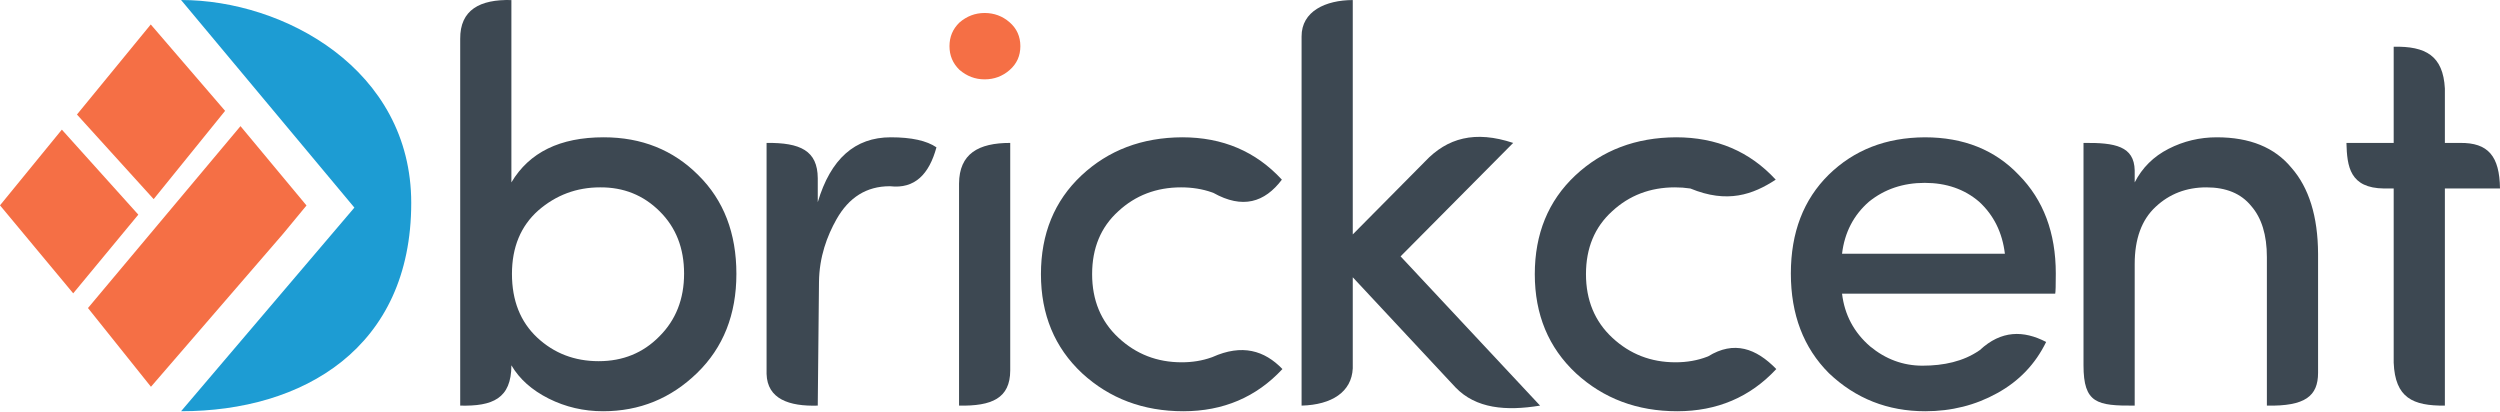
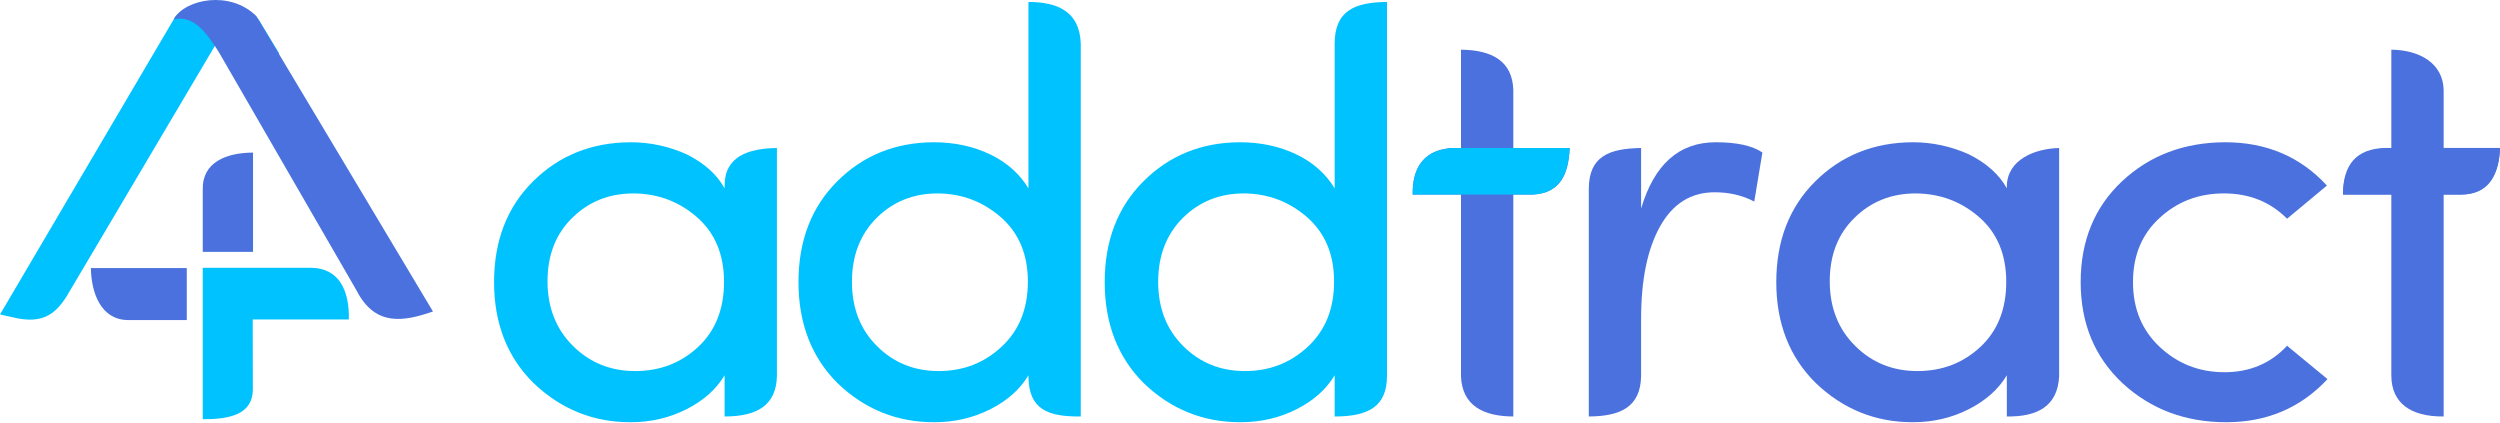
- <svg xmlns="http://www.w3.org/2000/svg" xml:space="preserve" width="144.763mm" height="23.813mm" version="1.1" style="shape-rendering:geometricPrecision; text-rendering:geometricPrecision; image-rendering:optimizeQuality; fill-rule:evenodd; clip-rule:evenodd" viewBox="0 0 8262.34 1359.1">
+ <svg xmlns="http://www.w3.org/2000/svg" xml:space="preserve" width="141.654mm" height="23.924mm" version="1.1" style="shape-rendering:geometricPrecision; text-rendering:geometricPrecision; image-rendering:optimizeQuality; fill-rule:evenodd; clip-rule:evenodd" viewBox="0 0 10833.79 1829.74">
  <defs>
    <style type="text/css">
   
-     .fil3 {fill:#1D9CD3}
-     .fil2 {fill:#F56F45}
-     .fil0 {fill:#3D4852;fill-rule:nonzero}
-     .fil1 {fill:#F56F45;fill-rule:nonzero}
+     .fil2 {fill:#00C2FF}
+     .fil3 {fill:#4A71DD}
+     .fil0 {fill:#00C2FF;fill-rule:nonzero}
+     .fil1 {fill:#4A71DD;fill-rule:nonzero}
   
  </style>
  </defs>
  <g id="Layer_x0020_1">
-     <g id="_2128284273456">
+     <path class="fil0" d="M3025.44 1503.37c74.74,-69.75 112.11,-163.6 112.11,-281.94 0,-118.34 -39.04,-211.76 -116.69,-279.86 -78.06,-68.1 -169.83,-102.57 -275.28,-103.39 -105.89,0 -194.33,35.3 -265.76,105.89 -71.41,69.75 -107.13,161.11 -107.13,274.87 0,113.36 36.54,206.79 109.62,279.45 73.08,73.08 163.19,109.62 270.31,109.62 107.13,0 198.07,-34.88 272.81,-104.64zm114.6 301.46l0 -178.54c-36.53,61.04 -91.76,110.04 -165.67,147.4 -73.91,37.38 -154.46,56.06 -242.49,56.06 -161.11,0 -301.04,-56.47 -419.38,-169.41 -114.19,-112.53 -171.48,-258.69 -171.48,-437.65 0,-179.37 56.47,-325.12 168.99,-436.82 112.95,-112.11 253.71,-168.58 422.29,-169.4 84.29,0 165.68,17.43 243.32,52.31 76.4,38.2 131.21,87.2 164.43,147.4l0 -10.83c-0.41,-127.68 102.34,-162.09 226.72,-163.97l0 987.97c-2.92,129.05 -88.43,175.48 -226.72,175.49z" />
+     <path class="fil0" d="M4340.93 1502.12c75.57,-70.58 113.36,-164.43 113.36,-281.94 0,-117.5 -39.03,-210.51 -116.68,-278.61 -78.06,-68.1 -169.41,-102.57 -274.05,-103.39 -105.05,0 -193.08,35.3 -264.51,105.89 -71.41,71.42 -107.13,163.6 -107.13,277.36 0,113.36 36.13,206.37 108.37,278.2 72.26,72.26 161.53,108.38 267.83,108.38 106.3,0 197.23,-35.29 272.8,-105.89zm342.56 302.7c-142.9,1.5 -226.13,-30.63 -226.71,-174.75l0 -3.79c-36.54,61.04 -91.77,110.04 -165.68,147.4 -73.9,37.38 -154.88,56.06 -243.32,56.06 -161.52,0 -301.04,-56.47 -418.55,-169.41 -112.53,-112.53 -168.99,-258.69 -168.99,-437.65 0,-179.37 56.05,-325.12 167.75,-436.82 112.12,-112.11 251.22,-168.58 417.72,-169.4 89.69,0 171.49,17.43 244.57,52.31 72.66,34.88 128.3,84.29 166.51,147.4l0 -807.61c122.58,-0.11 222.98,39.02 226.71,182.6l0 1613.67z" />
+     <path class="fil0" d="M5667.95 1502.12c75.57,-70.58 113.36,-164.43 113.36,-281.94 0,-117.5 -39.04,-210.51 -116.68,-278.61 -78.06,-68.1 -169.41,-102.57 -274.05,-103.39 -105.05,0 -193.08,35.3 -264.51,105.89 -71.41,71.42 -107.13,163.6 -107.13,277.36 0,113.36 36.13,206.37 108.37,278.2 72.26,72.26 161.53,108.38 267.82,108.38 106.31,0 197.24,-35.29 272.81,-105.89zm115.85 302.7l0 -178.54c-36.54,61.04 -91.77,110.04 -165.68,147.4 -73.9,37.38 -154.88,56.06 -243.32,56.06 -161.52,0 -301.04,-56.47 -418.55,-169.41 -112.53,-112.53 -168.99,-258.69 -168.99,-437.65 0,-179.37 56.05,-325.12 167.75,-436.82 112.12,-112.11 251.22,-168.58 417.72,-169.4 89.69,0 171.49,17.43 244.57,52.31 72.66,34.88 128.3,84.29 166.51,147.4l0 -624.54c-0.82,-146.28 87.78,-182 226.71,-183.07l0 1621.6c-0.45,127 -74.69,175.06 -226.71,174.67z" />
+     <path class="fil1" d="M6557.96 389.16l0 252.2 244.15 0c-5.99,119 -41.38,194.96 -161.87,201.8l-82.28 0 0 961.66c-128.71,-0.3 -222.13,-46.3 -226.71,-174.69l0 -786.97 -209.28 0c-3.31,-116.66 50.68,-195.35 172.78,-201.8l36.5 0 0 -426.02c135,1.22 222.6,49.98 226.71,173.82z" />
+     <path class="fil1" d="M7111.77 1381.71l0 248.94c-2.96,134.73 -91.56,173.48 -226.72,174.18l0.05 -985.82c0.02,-141.23 87.31,-175.43 226.67,-177.64l0 262.42c56.89,-191.42 164.43,-287.33 323.46,-287.33 91.77,0 159.03,14.94 202.21,44.43l-35.29 212.59c-51.07,-26.99 -108.37,-40.27 -171.49,-40.27 -102.55,0 -181.04,48.99 -236.26,146.99 -55.23,98.41 -82.62,232.11 -82.62,401.52z" />
+     <path class="fil1" d="M8582.03 1503.37c74.74,-69.75 112.11,-163.6 112.11,-281.94 0,-118.34 -39.03,-211.76 -116.68,-279.86 -78.06,-68.1 -169.83,-102.57 -275.28,-103.39 -105.9,0 -194.33,35.3 -265.76,105.89 -71.41,69.75 -107.13,161.11 -107.13,274.87 0,113.36 36.54,206.79 109.62,279.45 73.08,73.08 163.19,109.62 270.31,109.62 107.13,0 198.07,-34.88 272.81,-104.64zm114.6 301.46l0 -178.54c-36.53,61.04 -91.76,110.04 -165.67,147.4 -73.91,37.38 -154.46,56.06 -242.49,56.06 -161.11,0 -301.04,-56.47 -419.38,-169.41 -114.19,-112.53 -171.49,-258.69 -171.49,-437.65 0,-179.37 56.47,-325.12 169,-436.82 112.94,-112.11 253.7,-168.58 422.29,-169.4 84.29,0 165.68,17.43 243.32,52.31 76.4,38.2 131.22,87.2 164.43,147.4l0 -10.06c2.75,-114.53 119.7,-161.76 226.71,-164.75l0 988.76c-6.26,131.42 -95.67,176.64 -226.71,174.7z" />
+     <path class="fil1" d="M9642.42 616.45c179.38,0 326.37,62.69 441.39,187.68l-172.73 143.66c-72.66,-73.08 -164.01,-109.62 -273.64,-109.62 -109.19,0 -202.21,35.3 -278.61,106.3 -76.82,69.76 -115.43,162.35 -115.43,278.2 0,115.43 39.03,209.28 116.68,281.53 78.06,72.66 171.07,108.79 279.86,108.79 109.63,0 200.14,-38.2 271.15,-114.61l175.22 144.49c-115.85,124.57 -262.42,186.86 -438.89,186.86 -176.88,0 -326.37,-56.06 -448.44,-168.17 -121.67,-113.77 -182.28,-259.93 -182.28,-438.9 0,-178.96 59.79,-324.71 178.96,-436.82 119.59,-112.11 268.24,-168.58 446.78,-169.4z" />
+     <path class="fil1" d="M10589.65 391.11l0 250.25 244.15 0c-2.15,110.46 -51.41,201.24 -170.93,201.8l-73.22 0 0 961.66c-146.05,1.22 -225.94,-60.35 -226.71,-176.27l0 -785.39 -209.28 0c0.11,-120.85 64.09,-195.81 194.09,-201.8l15.19 0 0 -426.02c121.19,1.06 224.91,58.29 226.71,175.77z" />
+     <path class="fil2" d="M6121.96 843.16c-0.52,-129.13 58,-199.14 183.74,-201.8l25.54 0 226.71 0 244.15 0c-4.82,133.76 -59.88,199.52 -161.87,201.8l-82.28 0 -226.71 0 -209.28 0z" />
+     <path class="fil3" d="M10153.4 842.97c-0.53,-129.13 58,-199.14 183.74,-201.8l25.54 0 226.71 0 244.15 0c-4.83,133.77 -59.88,199.52 -161.87,201.8l-82.28 0 -226.71 0 -209.28 0z" />
+     <g id="_2158461771776">
      <g>
-         <path class="fil0" d="M1779.06 695.43c-57.94,51.43 -87.07,121.46 -87.07,209.76 0,88.31 27.89,158.33 83.35,210.38 55.77,52.05 123.62,78.08 203.26,78.08 79.94,0 146.86,-27.26 200.46,-81.8 54.53,-54.22 81.8,-123.62 81.8,-207.59 0,-84.28 -26.96,-152.76 -80.87,-206.05 -53.6,-53.29 -119.29,-79.63 -196.75,-79.01 -77.46,0 -145.63,25.4 -204.18,76.22zm-258.1 645.08l0 -1211.94c-0.83,-95.91 64.83,-131.12 169.17,-128.44l0 602.64c59.18,-99.46 160.81,-149.03 304.88,-149.03 125.49,0 229.9,41.82 313.24,125.49 83.66,82.72 125.49,191.48 125.49,325.95 0,134.17 -43.38,243.54 -129.82,327.5 -86.76,84.28 -190.25,126.42 -310.77,126.42 -64.14,0 -123.94,-13.94 -179.71,-41.83 -55.46,-27.89 -96.67,-64.44 -123.32,-109.99 -0.17,110.53 -62.61,135.71 -169.17,133.24z" />
-         <path class="fil0" d="M2702.65 1340.51c-94.61,2.95 -166.86,-21.83 -169.17,-104.74l0 -763.43c111.56,-1.27 168.63,25.51 169.17,116.68l0 79.14c42.45,-142.84 122.7,-214.41 241.36,-214.41 68.48,0 118.67,11.15 150.89,33.15 -24.13,88.85 -71.49,138.01 -153.14,128.58 -0.38,-0.05 -0.77,-0.01 -1.16,-0.01 -76.53,0 -135.09,36.56 -176.3,109.69 -30.59,54.51 -56.74,123.16 -57.58,207.17l-4.08 408.17z" />
-         <path class="fil0" d="M3169.58 1340.51l0 -733.52c0.56,-99.12 64.04,-134.72 169.17,-134.65l0 752.2c-0.42,91.98 -61.02,117.93 -169.17,115.98z" />
-         <path class="fil1" d="M3170.82 230.67c-22,-21.38 -32.84,-47.41 -32.84,-78.08 0,-30.99 10.84,-56.7 32.84,-78.08 24.47,-21.07 52.05,-31.6 83.35,-31.6 31.29,0 58.87,10.23 82.42,30.67 23.86,20.76 35.64,47.1 35.64,79.01 0,31.91 -11.78,58.25 -35.64,79.01 -23.54,20.45 -51.12,30.67 -82.42,30.67 -31.29,0 -58.87,-10.53 -83.35,-31.6z" />
-         <path class="fil0" d="M4301.64 1340.51l0 -1219.85c-0.47,-83.88 79.9,-120.24 169.17,-120.52l0 774.6 238.6 -240.82c73.8,-78.36 165.59,-103.37 291.53,-61.58l-372.12 374.91 461.04 493.26c-113.03,18.53 -212.12,9.92 -279.59,-60.25l-339.46 -363.92 0 300.97c-3.58,77.8 -69.11,120.6 -169.17,123.2z" />
-         <path class="fil0" d="M5539.3 453.75c133.85,0 243.53,46.78 329.36,140.04 -75.42,49.2 -159.63,79.71 -281.88,29.24 -0.49,-0.2 -1.07,-0.17 -1.6,-0.24 -15.92,-2.39 -32.46,-3.59 -49.59,-3.59 -81.49,0 -150.89,26.33 -207.9,79.32 -57.32,52.05 -86.14,121.15 -86.14,207.59 0,86.14 29.13,156.16 87.07,210.07 58.25,54.23 127.65,81.18 208.83,81.18 38.07,0 73.06,-6.18 104.92,-18.52 1.04,-0.4 2.16,-0.64 3.1,-1.23 85.6,-52.77 158.63,-26.23 225.06,42.06 -86.45,92.95 -195.82,139.43 -327.5,139.43 -131.99,0 -243.53,-41.83 -334.62,-125.49 -90.78,-84.89 -136.02,-193.96 -136.02,-327.5 0,-133.54 44.62,-242.29 133.54,-325.95 89.24,-83.66 200.16,-125.79 333.39,-126.42z" />
-         <path class="fil0" d="M3907.15 453.75c133.85,0 243.53,46.78 329.36,140.04 -56.9,75.29 -129.93,97.8 -226.37,43.64 -1.52,-0.85 -3.29,-1.21 -4.94,-1.79 -31.16,-10.95 -65.09,-16.44 -101.76,-16.44 -81.49,0 -150.89,26.33 -207.9,79.32 -57.32,52.05 -86.14,121.15 -86.14,207.59 0,86.14 29.13,156.16 87.07,210.07 58.25,54.23 127.65,81.18 208.83,81.18 35.46,0 68.24,-5.35 98.32,-16.07 1.22,-0.43 2.47,-0.8 3.64,-1.33 97.8,-43.87 171.66,-21.89 231.12,39.71 -86.45,92.95 -195.82,139.43 -327.5,139.43 -131.99,0 -243.53,-41.83 -334.62,-125.49 -90.78,-84.89 -136.02,-193.96 -136.02,-327.5 0,-133.54 44.62,-242.29 133.54,-325.95 89.24,-83.66 200.16,-125.79 333.39,-126.42z" />
-         <path class="fil0" d="M6794.27 903.95c0,38.42 -0.62,60.42 -1.86,66.61l-704.57 0c8.37,70.03 39.35,127.97 92.64,174.14 51.43,42.45 109.06,63.83 173.2,63.83 70.3,0 135.06,-14.1 187.22,-49.97 0.89,-0.62 1.87,-1.12 2.65,-1.85 70.34,-65.28 143.66,-65.57 218.8,-26.57 -35.63,73.12 -89.54,129.51 -161.74,169.18 -71.88,39.96 -151.2,59.8 -237.65,59.8 -124.25,0 -230.21,-41.83 -318.51,-125.79 -83.96,-83.97 -125.79,-193.96 -125.79,-329.36 0,-135.71 41.83,-244.46 125.17,-326.57 83.66,-81.8 189.32,-123 317.59,-123.62 128.27,0 231.76,41.52 310.46,124.25 81.49,82.42 122.39,191.17 122.39,325.95zm-253.45 -237.33c-48.34,-41.52 -108.44,-62.28 -179.71,-62.28 -71.57,0 -132.92,20.76 -184.36,62.28 -50.81,44.31 -80.56,101.94 -88.92,171.96l538.19 0c-8.37,-70.03 -36.88,-127.65 -85.21,-171.96z" />
-         <path class="fil0" d="M7055.03 872.35l0 468.17c-124.41,0.77 -169.17,-7.44 -169.17,-133.32l0 -734.85c104.93,-1.28 167.46,10.86 169.17,90.79l0 39.66c24.79,-48.34 61.97,-85.52 111.85,-110.93 49.58,-25.4 102.87,-38.11 159.57,-38.11 109.06,0 191.17,33.46 246.63,100.7 57.94,66 87.37,160.8 87.99,284.12l0 393.78c-0.19,76.55 -42.38,110.57 -169.17,108.16l0 -490.79c0,-73.12 -17.35,-129.51 -51.74,-168.86 -33.46,-41.21 -82.72,-61.66 -148.1,-61.66 -66,0 -122.08,21.37 -167.93,64.44 -46.17,42.76 -69.09,105.97 -69.09,188.7z" />
-         <path class="fil0" d="M8080.15 292.55l0 179.79 49.88 0c93.42,-1.24 130.88,43.95 132.31,150.58l-182.18 0 0 717.59c-106.03,1.06 -164.44,-25.74 -169.17,-141.87l0 -575.72 -31.75 0c-113.55,-1.19 -122.39,-72.95 -124.42,-150.58l156.16 0 0 -317.9c105.52,-2.25 163.42,29.49 169.17,138.11z" />
+         <path class="fil2" d="M1097.9 115.83c-58.5,-81.15 -259.84,-82.21 -315.51,-12.18l-722.83 1228.06 10.84 2.4c113.91,25.2 154.16,-18.88 191.84,-75.17l671.68 -1134.75 -48.57 -28.48 0.36 -0.37 0 -0.02 0.32 -0.34 0.36 -0.34 0 -0.02 0.32 -0.31 0.36 -0.34 0.03 -0.01 0.33 -0.32 0.35 -0.34 0.02 -0.05 0.33 -0.26 0.35 -0.31 0.07 -0.03 0.29 -0.28 0.34 -0.31 0.08 -0.04 0.33 -0.24 0.35 -0.29 0.09 -0.07 0.28 -0.24 0.36 -0.29 0.08 -0.03 0.31 -0.23 0.38 -0.27 0.1 -0.06 0.29 -0.2 0.37 -0.27 0.09 -0.06 0.3 -0.17 0.38 -0.27 0.08 -0.05 0.29 -0.17 0.39 -0.24 0.12 -0.08 0.27 -0.14 0.37 -0.24 0.15 -0.05 0.27 -0.15 0.39 -0.22 0.15 -0.06 0.27 -0.12 0.38 -0.21 0.15 -0.09 0.27 -0.1 0.38 -0.18 0.18 -0.08 0.22 -0.11 0.38 -0.18 0.21 -0.08 0.21 -0.08 0.41 -0.18 0.2 -0.08 0.21 -0.08 0.37 -0.15 0.25 -0.08 0.18 -0.08 0.42 -0.13 0.24 -0.08 0.18 -0.05 0.4 -0.14 0.24 -0.06 0.18 -0.04 0.41 -0.14 0.22 -0.07 0.2 -0.05 0.4 -0.1 0.28 -0.05 0.14 -0.05 0.43 -0.1 0.26 -0.05 0.15 -0.03 0.41 -0.08 0.31 -0.05 0.15 -0.03 0.7 -0.11 0.12 -0.04 0.41 -0.05 0.3 -0.04 0.12 -0.02 0.41 -0.05 0.34 -0.03 0.08 0 0.05 0c7.98,0.7 24.74,16.72 31.07,23.72l154.28 196.18 71.39 -79.3 -66.16 -109.21z" />
+         <path id="1" class="fil0" d="M807.67 130.85l-50.55 -54.39 3.27 -4.78 8.21 -9.26 8.81 -8.15 9.31 -7.16 9.79 -6.34 10.23 -5.61 10.64 -4.96 11.04 -4.37 11.4 -3.82 11.71 -3.28 12.02 -2.79 12.28 -2.29 12.5 -1.8 12.68 -1.32 12.83 -0.86 12.92 -0.37 12.98 0.09 12.98 0.57 12.95 1.05 12.89 1.53 12.76 2.03 12.59 2.51 12.42 3.03 12.16 3.56 11.89 4.09 11.57 4.66 11.22 5.26 10.84 5.9 10.44 6.6 9.98 7.39 9.48 8.24 8.91 9.23 8.26 10.33 -46.27 60.97 -3.53 -4.41 -4.44 -4.58 -5.35 -4.64 -6.19 -4.57 -7 -4.41 -7.73 -4.21 -8.39 -3.92 -8.97 -3.62 -9.49 -3.27 -9.93 -2.9 -10.31 -2.51 -10.63 -2.13 -10.88 -1.72 -11.04 -1.32 -11.17 -0.89 -11.25 -0.5 -11.22 -0.09 -11.16 0.33 -11.02 0.73 -10.84 1.14 -10.58 1.53 -10.26 1.9 -9.86 2.29 -9.41 2.64 -8.87 2.97 -8.27 3.27 -7.58 3.54 -6.83 3.74 -5.97 3.86 -5.06 3.87 -4.07 3.74 -3.07 3.45 3.27 -4.78zm-50.55 -54.39l1.5 -2.55 1.77 -2.23 -3.27 4.78zm-722.83 1228.06l722.83 -1228.06 50.55 54.39 -722.83 1228.06 -30.5 15.9 -20.05 -70.29zm20.05 70.29l-54.34 -12.04 34.29 -58.26 20.05 70.29zm10.84 2.4l-10.84 -2.4 10.45 -86.19 10.84 2.4 -10.44 86.2 -0.01 -0.01zm171.84 -145.56l50.45 54.58 -1.28 2.02 -3.78 5.59 -3.85 5.57 -3.98 5.58 -4.11 5.57 -4.24 5.51 -4.4 5.45 -4.58 5.38 -4.78 5.29 -4.96 5.15 -5.18 5.02 -5.42 4.85 -5.62 4.63 -5.86 4.41 -6.11 4.18 -6.35 3.89 -6.58 3.6 -6.84 3.29 -7.07 2.96 -7.3 2.62 -7.56 2.28 -7.81 1.92 -8.07 1.55 -8.31 1.18 -8.57 0.82 -8.86 0.44 -9.15 0.06 -9.43 -0.32 -9.77 -0.7 -10.1 -1.1 -10.42 -1.5 -10.79 -1.89 -11.15 -2.3 10.43 -86.21 9.77 2.03 9.31 1.63 8.87 1.27 8.4 0.92 7.98 0.57 7.56 0.26 7.15 -0.05 6.75 -0.34 6.39 -0.6 6.02 -0.86 5.67 -1.09 5.35 -1.31 5.05 -1.51 4.76 -1.71 4.51 -1.89 4.28 -2.06 4.08 -2.23 3.89 -2.39 3.74 -2.55 3.61 -2.72 3.51 -2.9 3.4 -3.04 3.34 -3.24 3.31 -3.43 3.24 -3.59 3.24 -3.81 3.22 -3.98 3.22 -4.19 3.23 -4.36 3.24 -4.56 3.29 -4.74 3.3 -4.89 -1.28 2.02zm50.45 54.58l-0.57 0.96 -0.71 1.06 1.28 -2.02zm671.68 -1134.75l-671.68 1134.75 -50.45 -54.58 671.68 -1134.75 38.08 -12.78 12.37 67.36zm-12.37 -67.36l38.78 22.74 -26.41 44.62 -12.37 -67.36zm-48.57 -28.48l48.57 28.48 -25.71 80.14 -48.57 -28.48 -6.62 -74.92 32.33 -5.22zm-25.71 80.14l-50.81 -29.8 44.19 -45.12 6.62 74.92zm32.69 -5.58l-0.36 0.37 -38.94 -69.7 0.36 -0.37 51.78 34.85 -12.83 34.85zm12.83 -34.85l0 21.74 -12.83 13.11 12.83 -34.85zm0 -0.02l0 0.02 -64.61 0 0 -0.02 12.52 -34.52 52.09 34.52zm-64.61 0l0 -21.41 12.52 -13.12 -12.52 34.52zm52.41 34.19l-0.32 0.34 -39.57 -69.05 0.32 -0.34 1.12 -1.12 38.45 70.16zm-39.57 -69.05l0.53 -0.55 0.59 -0.57 -1.12 1.12zm38.81 69.82l-0.36 0.34 -37.34 -71.28 0.36 -0.34 50.97 35.64 -13.64 35.64zm13.64 -35.64l0 22.58 -13.64 13.06 13.64 -35.64zm0 -0.02l0 0.02 -64.61 0 0 -0.02 13.71 -35.71 50.91 35.71zm-64.61 0l0 -22.65 13.71 -13.06 -13.71 35.71zm51.23 35.4l-0.32 0.31 -37.2 -71.42 0.32 -0.31 0.21 -0.2 36.99 71.62zm-37.2 -71.42l0.21 -0.2 -0.31 0.3 0.1 -0.1zm37.35 71.28l-0.36 0.34 -36.77 -71.82 0.36 -0.34 12.51 -7.04 24.26 78.85zm-36.77 -71.82l5.7 -5.33 6.81 -1.71 -12.51 7.04zm24.29 78.84l-0.03 0.01 -11.75 -85.89 0.03 -0.01 24.79 78.35 -13.04 7.54zm13.04 -7.54l-5.89 5.75 -7.15 1.79 13.04 -7.54zm0.33 -0.32l-0.33 0.32 -37.83 -70.81 0.33 -0.32 0.26 -0.25 37.57 71.06zm-37.83 -70.81l0.26 -0.25 -0.08 0.08 -0.18 0.18zm37.92 70.72l-0.35 0.34 -37.31 -71.31 0.35 -0.34 45.41 60.11 -8.11 11.2zm8.11 -11.2l-3.3 6.6 -4.81 4.6 8.11 -11.2zm0.02 -0.05l-0.02 0.05 -53.52 -48.92 0.02 -0.05 10.45 -13.25 43.07 62.16zm-53.52 -48.92l4.11 -8.24 6.34 -5.01 -10.45 13.25zm43.4 61.9l-0.33 0.26 -32.61 -75.41 0.33 -0.26 34.09 74.17 -1.48 1.24zm1.48 -1.24l-0.71 0.63 -0.76 0.6 1.48 -1.24zm0.35 -0.31l-0.35 0.31 -35.56 -72.93 0.35 -0.31 7.69 -5.02 27.87 77.96zm-35.56 -72.93l3.59 -3.2 4.1 -1.82 -7.69 5.02zm27.94 77.93l-0.07 0.03 -20.18 -82.98 0.07 -0.03 28.63 77.26 -8.45 5.72zm8.45 -5.72l-3.91 3.7 -4.54 2.02 8.45 -5.72zm0.29 -0.28l-0.29 0.28 -37.08 -71.54 0.29 -0.28 0.49 -0.45 36.59 71.99zm-37.08 -71.54l0.15 -0.14 0.34 -0.31 -0.49 0.45zm36.93 71.68l-0.34 0.31 -36.1 -72.44 0.34 -0.31 6.85 -4.74 29.25 77.18zm-36.1 -72.44l3.21 -2.92 3.63 -1.82 -6.85 4.74zm29.33 77.15l-0.08 0.04 -22.41 -81.93 0.08 -0.04 26.4 79.5 -3.99 2.42zm3.99 -2.42l-1.93 1.4 -2.06 1.02 3.99 -2.42zm0.33 -0.24l-0.33 0.24 -30.39 -77.08 0.33 -0.24 32.04 75.81 -1.64 1.27zm1.64 -1.27l-0.8 0.66 -0.84 0.61 1.64 -1.27zm0.35 -0.29l-0.35 0.29 -33.68 -74.54 0.35 -0.29 1.17 -0.93 32.51 75.46zm-33.68 -74.54l0.63 -0.52 0.54 -0.41 -1.17 0.93zm32.6 75.39l-0.09 0.07 -31.34 -76.39 0.09 -0.07 33.02 75.04 -1.68 1.35zm1.68 -1.35l-0.83 0.71 -0.86 0.64 1.68 -1.35zm0.28 -0.24l-0.28 0.24 -34.71 -73.68 0.28 -0.24 0.77 -0.64 33.93 74.32zm-34.71 -73.68l0.34 -0.29 0.44 -0.35 -0.77 0.64zm34.29 74.03l-0.36 0.29 -33.16 -74.97 0.36 -0.29 8.19 -4.7 24.97 79.66zm-33.16 -74.97l3.86 -3.12 4.33 -1.58 -8.19 4.7zm25.06 79.63l-0.08 0.03 -16.78 -84.36 0.08 -0.03 23.76 80.59 -6.98 3.77zm6.98 -3.77l-3.34 2.45 -3.64 1.32 6.98 -3.77zm0.31 -0.23l-0.31 0.23 -30.75 -76.82 0.31 -0.23 0.52 -0.37 30.23 77.19zm-30.75 -76.82l0.34 -0.24 0.18 -0.13 -0.52 0.37zm30.61 76.92l-0.38 0.27 -29.71 -77.57 0.38 -0.27 1.47 -0.97 28.24 78.54zm-29.71 -77.57l0.8 -0.56 0.67 -0.41 -1.47 0.97zm28.34 78.48l-0.1 0.06 -26.77 -79.51 0.1 -0.06 27.97 78.72 -1.2 0.79zm1.2 -0.79l-0.71 0.48 -0.49 0.31 1.2 -0.79zm0.29 -0.2l-0.29 0.2 -29.17 -77.93 0.29 -0.2 29.67 77.58 -0.5 0.35zm0.5 -0.35l-0.21 0.15 -0.29 0.2 0.5 -0.35zm0.37 -0.27l-0.37 0.27 -30.18 -77.23 0.37 -0.27 0.8 -0.56 29.38 77.79zm-30.18 -77.23l0.48 -0.34 0.32 -0.21 -0.8 0.56zm29.47 77.73l-0.09 0.06 -28.57 -78.35 0.09 -0.06 1.85 -1.13 26.72 79.48zm-28.57 -78.35l0.86 -0.57 0.99 -0.56 -1.85 1.13zm27.02 79.31l-0.3 0.17 -24.87 -80.61 0.3 -0.17 27.29 79.09 -2.42 1.52zm2.42 -1.52l-1.17 0.82 -1.25 0.7 2.42 -1.52zm0.38 -0.27l-0.38 0.27 -29.71 -77.57 0.38 -0.27 1.09 -0.73 28.61 78.3zm-29.71 -77.57l0.6 -0.42 0.49 -0.31 -1.09 0.73zm28.7 78.25l-0.08 0.05 -27.52 -79.04 0.08 -0.05 1.04 -0.63 26.48 79.67zm-27.52 -79.04l0.57 -0.36 0.47 -0.28 -1.04 0.63zm26.77 79.5l-0.29 0.17 -25.44 -80.3 0.29 -0.17 25.97 79.98 -0.53 0.32zm0.53 -0.32l-0.53 0.32 -0.02 0.01 0.54 -0.33zm0.39 -0.24l-0.39 0.24 -26.49 -79.66 0.39 -0.24 27.88 78.76 -1.39 0.9zm1.39 -0.9l-0.71 0.49 -0.68 0.41 1.39 -0.9zm0.12 -0.08l-0.12 0.08 -29.28 -77.86 0.12 -0.08 3.15 -1.9 26.13 79.75zm-29.28 -77.86l1.59 -1.09 1.56 -0.8 -3.15 1.9zm26.39 79.62l-0.27 0.14 -22.97 -81.65 0.27 -0.14 25.41 80.24 -2.43 1.41zm2.43 -1.41l-1.25 0.8 -1.19 0.61 2.43 -1.41zm0.37 -0.24l-0.37 0.24 -27.84 -78.82 0.37 -0.24 5.83 -2.87 22.01 81.69zm-27.84 -78.82l2.8 -1.8 3.03 -1.06 -5.83 2.87zm22.16 81.64l-0.15 0.05 -16.18 -84.56 0.15 -0.05 20.67 82.51 -4.48 2.05zm4.48 -2.05l-2.17 1.24 -2.31 0.81 4.48 -2.05zm0.27 -0.15l-0.27 0.15 -25.15 -80.46 0.27 -0.15 0.05 -0.03 25.09 80.49zm-25.15 -80.46l0.05 -0.03 0 0 -0.05 0.03zm25.48 80.27l-0.39 0.22 -25.04 -80.52 0.39 -0.22 3.36 -1.62 21.68 82.14zm-25.04 -80.52l1.65 -0.94 1.71 -0.68 -3.36 1.62zm21.84 82.08l-0.15 0.06 -18.32 -83.76 0.15 -0.06 19.51 83.26 -1.19 0.5zm1.19 -0.5l-0.54 0.24 -0.65 0.26 1.19 -0.5zm0.27 -0.12l-0.27 0.12 -20.7 -82.75 0.27 -0.12 22.71 81.73 -2.01 1.02zm2.01 -1.02l-1.02 0.57 -0.99 0.45 2.01 -1.02zm0.38 -0.21l-0.38 0.21 -24.72 -80.7 0.38 -0.21 25.46 80.27 -0.74 0.43zm0.74 -0.43l-0.32 0.19 -0.42 0.24 0.74 -0.43zm0.15 -0.09l-0.15 0.09 -26.2 -79.85 0.15 -0.09 4.54 -2.19 21.66 82.04zm-26.2 -79.85l2.22 -1.33 2.33 -0.86 -4.54 2.19zm21.93 81.94l-0.27 0.1 -17.12 -84.24 0.27 -0.1 19.36 83.28 -2.25 0.96zm2.25 -0.96l-1.12 0.54 -1.13 0.42 2.25 -0.96zm0.38 -0.18l-0.38 0.18 -21.61 -82.32 0.38 -0.18 1.29 -0.57 20.32 82.9zm-21.61 -82.32l0.55 -0.27 0.74 -0.31 -1.29 0.57zm20.5 82.82l-0.18 0.08 -19.03 -83.47 0.18 -0.08 21.06 82.53 -2.03 0.94zm2.03 -0.94l-0.96 0.5 -1.07 0.44 2.03 -0.94zm0.22 -0.11l-0.22 0.11 -23.08 -81.59 0.22 -0.11 1.14 -0.55 21.94 82.14zm-23.08 -81.59l0.46 -0.24 0.68 -0.31 -1.14 0.55zm22.32 81.96l-0.38 0.18 -20.8 -82.69 0.38 -0.18 2.15 -0.88 18.65 83.57zm-20.8 -82.69l1.09 -0.5 1.06 -0.38 -2.15 0.88zm18.87 83.49l-0.21 0.08 -16.5 -84.45 0.21 -0.08 17.26 84.17 -0.76 0.28zm0.76 -0.28l-0.35 0.14 -0.41 0.15 0.76 -0.28zm0.21 -0.08l-0.21 0.08 -18.02 -83.88 0.21 -0.08 18.71 83.6 -0.7 0.28zm0.7 -0.28l-0.29 0.12 -0.41 0.16 0.7 -0.28zm0.41 -0.18l-0.41 0.18 -19.41 -83.32 0.41 -0.18 0.06 -0.02 19.35 83.34zm-19.41 -83.32l0.06 -0.02 -1.09 0.47 1.03 -0.44zm19.55 83.26l-0.2 0.08 -19.29 -83.36 0.2 -0.08 1.39 -0.54 17.9 83.91zm-19.29 -83.36l0.7 -0.3 0.7 -0.24 -1.39 0.54zm18.11 83.83l-0.21 0.08 -16.5 -84.45 0.21 -0.08 17.15 84.21 -0.65 0.24zm0.65 -0.24l-0.41 0.16 -0.24 0.08 0.65 -0.24zm0.37 -0.15l-0.37 0.15 -17.8 -83.96 0.37 -0.15 1.84 -0.63 15.97 84.6zm-17.8 -83.96l0.93 -0.36 0.91 -0.28 -1.84 0.63zm16.22 84.52l-0.25 0.08 -14.13 -85.23 0.25 -0.08 16.96 84.19 -2.82 1.04zm2.82 -1.04l-1.41 0.61 -1.41 0.43 2.82 -1.04zm0.18 -0.08l-0.18 0.08 -19.78 -83.15 0.18 -0.08 2.69 -1 17.09 84.15zm-19.78 -83.15l1.35 -0.59 1.34 -0.41 -2.69 1zm17.51 84.02l-0.42 0.13 -14.39 -85.15 0.42 -0.13 15.4 84.82 -1 0.33zm1 -0.33l-0.42 0.15 -0.58 0.18 1 -0.33zm0.24 -0.08l-0.24 0.08 -16.4 -84.5 0.24 -0.08 1.1 -0.36 15.3 84.86zm-16.4 -84.5l0.48 -0.17 0.62 -0.19 -1.1 0.36zm15.47 84.8l-0.18 0.05 -14.19 -85.21 0.18 -0.05 15.11 84.92 -0.92 0.3zm0.92 -0.3l-0.45 0.16 -0.47 0.14 0.92 -0.3zm0.4 -0.14l-0.4 0.14 -16.03 -84.62 0.4 -0.14 1.96 -0.59 14.07 85.21zm-16.03 -84.62l0.95 -0.33 1.01 -0.26 -1.96 0.59zm14.31 85.15l-0.24 0.06 -12.11 -85.8 0.24 -0.06 1.14 -0.27 10.97 86.06zm-12.11 -85.8l0.61 -0.16 0.53 -0.11 -1.14 0.27zm11.16 86.03l-0.18 0.04 -9.84 -86.33 0.18 -0.04 12.65 85.57 -2.81 0.76zm2.81 -0.76l-1.37 0.46 -1.45 0.3 2.81 -0.76zm0.41 -0.14l-0.41 0.14 -15.46 -84.82 0.41 -0.14 0.5 -0.16 14.96 84.98zm-15.46 -84.82l0.18 -0.06 0.33 -0.1 -0.5 0.16zm15.18 84.91l-0.22 0.07 -14.45 -85.14 0.22 -0.07 1.79 -0.48 12.67 85.62zm-14.45 -85.14l0.86 -0.27 0.93 -0.21 -1.79 0.48zm12.86 85.57l-0.2 0.05 -10.88 -86.1 0.2 -0.05 11.31 85.99 -0.44 0.11zm0.44 -0.11l-0.34 0.08 -0.1 0.02 0.44 -0.11zm0.4 -0.1l-0.4 0.1 -11.75 -85.89 0.4 -0.1 1.4 -0.31 10.35 86.19zm-11.75 -85.89l0.67 -0.17 0.73 -0.14 -1.4 0.31zm10.63 86.14l-0.28 0.05 -8.95 -86.5 0.28 -0.05 13.4 85.22 -4.45 1.28zm4.45 -1.28l-2.18 0.85 -2.27 0.43 4.45 -1.28zm0.14 -0.05l-0.14 0.05 -17.85 -83.95 0.14 -0.05 3.46 -1.07 14.39 85.02zm-17.85 -83.95l1.71 -0.67 1.74 -0.41 -3.46 1.07zm14.82 84.92l-0.43 0.1 -10.94 -86.09 0.43 -0.1 0.6 -0.14 10.33 86.22zm-10.94 -86.09l0.6 -0.14 -0.1 0.02 -0.5 0.11zm10.59 86.17l-0.26 0.05 -9.73 -86.36 0.26 -0.05 9.84 86.34 -0.11 0.02zm0.11 -0.02l-0.11 0.02 -0.08 0.02 0.19 -0.04zm0.15 -0.03l-0.15 0.03 -9.94 -86.32 0.15 -0.03 0.5 -0.1 9.44 86.42zm-9.94 -86.32l0.19 -0.04 0.31 -0.06 -0.5 0.1zm9.84 86.34l-0.41 0.08 -8.93 -86.51 0.41 -0.08 0.99 -0.16 7.94 86.68zm-8.93 -86.51l0.36 -0.07 0.63 -0.09 -0.99 0.16zm8.25 86.63l-0.31 0.05 -6.94 -86.84 0.31 -0.05 8.2 86.62 -1.25 0.21zm1.25 -0.21l-0.57 0.11 -0.68 0.1 1.25 -0.21zm0.15 -0.03l-0.15 0.03 -9.45 -86.41 0.15 -0.03 0.82 -0.15 8.63 86.56zm-9.45 -86.41l0.51 -0.1 0.31 -0.05 -0.82 0.15zm9.33 86.45l-0.7 0.11 -7.82 -86.71 0.7 -0.11 11.18 85.91 -3.37 0.8zm3.37 -0.8l-1.68 0.53 -1.68 0.28 3.37 -0.8zm0.12 -0.04l-0.12 0.04 -14.55 -85.11 0.12 -0.04 4.63 -0.97 9.92 86.08zm-14.55 -85.11l2.27 -0.71 2.36 -0.26 -4.63 0.97zm10.33 86.03l-0.41 0.05 -5.29 -87.05 0.41 -0.05 5.7 87 -0.41 0.05zm0.41 -0.05l-0.05 0.01 -0.35 0.04 0.41 -0.05zm0.3 -0.04l-0.3 0.04 -6.1 -86.96 0.3 -0.04 7.49 86.74 -1.38 0.22zm1.38 -0.22l-0.75 0.14 -0.63 0.08 1.38 -0.22zm0.12 -0.02l-0.12 0.02 -8.87 -86.51 0.12 -0.02 1.79 -0.27 7.08 86.78zm-8.87 -86.51l0.9 -0.17 0.89 -0.1 -1.79 0.27zm7.5 86.74l-0.41 0.05 -5.29 -87.05 0.41 -0.05 0.48 -0.05 4.81 87.1zm-5.29 -87.05l0.48 -0.05 0 0 -0.48 0.05zm5.15 87.07l-0.34 0.03 -4.33 -87.16 0.34 -0.03 2.16 -0.1 2.16 87.26zm-4.33 -87.16l1.09 -0.1 1.07 0 -2.16 0.1zm2.25 87.26l-0.08 0 0 -87.36 0.08 0 0 0 0 87.36zm0.05 0l-0.05 0 0 -87.36 0.05 0 2.08 0.09 -2.08 87.26zm0 -87.36l1.02 0 1.06 0.09 -2.08 -0.09zm53.2 35.58l-44.27 63.63 1.67 1.98 -0.41 -0.45 -0.41 -0.45 -0.44 -0.47 -0.59 -0.6 -0.71 -0.73 -0.7 -0.71 -0.67 -0.66 -0.71 -0.69 -0.85 -0.81 -0.88 -0.83 -0.77 -0.72 -0.8 -0.72 -0.91 -0.81 -0.86 -0.76 -0.74 -0.64 -0.88 -0.73 -0.86 -0.72 -0.72 -0.57 -0.8 -0.61 -0.7 -0.54 -0.67 -0.48 -0.55 -0.39 -0.54 -0.35 -0.42 -0.28 -0.24 -0.14 -0.24 -0.13 0.06 0.02 0.25 0.12 0.42 0.15 0.78 0.24 1.21 0.28 1.67 0.24 4.16 -87.17 3.22 0.45 2.86 0.68 2.51 0.8 2.23 0.86 2.15 0.96 2.02 1.02 1.77 0.97 1.84 1.09 1.69 1.07 1.61 1.07 1.64 1.14 1.54 1.12 1.53 1.15 1.45 1.13 1.53 1.22 1.37 1.13 1.37 1.14 1.48 1.27 1.32 1.16 1.26 1.13 1.33 1.21 1.31 1.22 1.14 1.08 1.12 1.07 1.2 1.16 1.17 1.16 1.04 1.05 0.96 0.97 0.99 1.02 1.02 1.08 0.95 1.02 0.83 0.91 1.67 1.98zm-1.67 -1.98l0.9 0.99 0.77 0.99 -1.67 -1.98zm111.68 261.79l-154.28 -196.18 44.27 -63.63 154.28 196.18 -1.63 65.56 -42.64 -1.93zm42.64 1.93l-21.95 24.38 -20.69 -26.31 42.64 1.93zm71.39 -79.3l-71.39 79.3 -41.01 -67.49 71.39 -79.3 45.5 6.07 -4.49 61.41zm4.49 -61.41l20.44 33.73 -24.93 27.69 4.49 -61.41zm-66.16 -109.21l66.16 109.21 -49.99 55.34 -66.16 -109.21 48.13 -58.16 1.86 2.81zm-1.86 -2.81l0.96 1.33 0.89 1.48 -1.86 -2.81z" />
      </g>
-       <g>
-         <g>
-           <polygon class="fil2" points="743.93,366.37 507.84,658.08 254.33,378.5 498.26,80.86 " />
-           <polygon class="fil2" points="290.75,1018.02 794.81,416.86 1012.98,679.07 935.67,772.62 498.89,1278.25 " />
-           <polygon class="fil2" points="204.41,428.42 457.11,709.39 241.96,969.43 -0,678.61 " />
-         </g>
-         <path class="fil3" d="M598.43 0c338.91,0 760.67,228.29 760.67,670.67 0,480.36 -358.65,688.43 -760.67,688.43l572.8 -672.99 -572.8 -686.11z" />
-       </g>
+       <path class="fil3" d="M752.75 83.91c89.64,-21.46 147.8,67.48 194.93,140.88l597.51 1034.16c81.44,158.76 206.44,133.76 331.04,90.96l-765.19 -1279.56c-112.69,-113.83 -310.58,-74.92 -358.28,13.57z" />
+       <path class="fil2" d="M878.53 1816.64l0 -473.05 0 0 0 -183.09 470.23 0c119.98,1.9 165.52,96.63 162.98,224l-416.64 0 0.64 306.89c-3.27,103.04 -97.27,125.87 -217.22,125.25z" />
+       <path class="fil3" d="M809.36 1386.99l-256.7 0c-114.51,-2.36 -157.13,-115.49 -158.88,-225.34l415.58 0 0 182.62 0 0 0 42.71z" />
+       <path class="fil3" d="M1096.48 661.21l0 430.33 -217.85 0 0 -270.24c-2.78,-118.46 101.99,-159.34 217.85,-160.09z" />
    </g>
  </g>
</svg>
